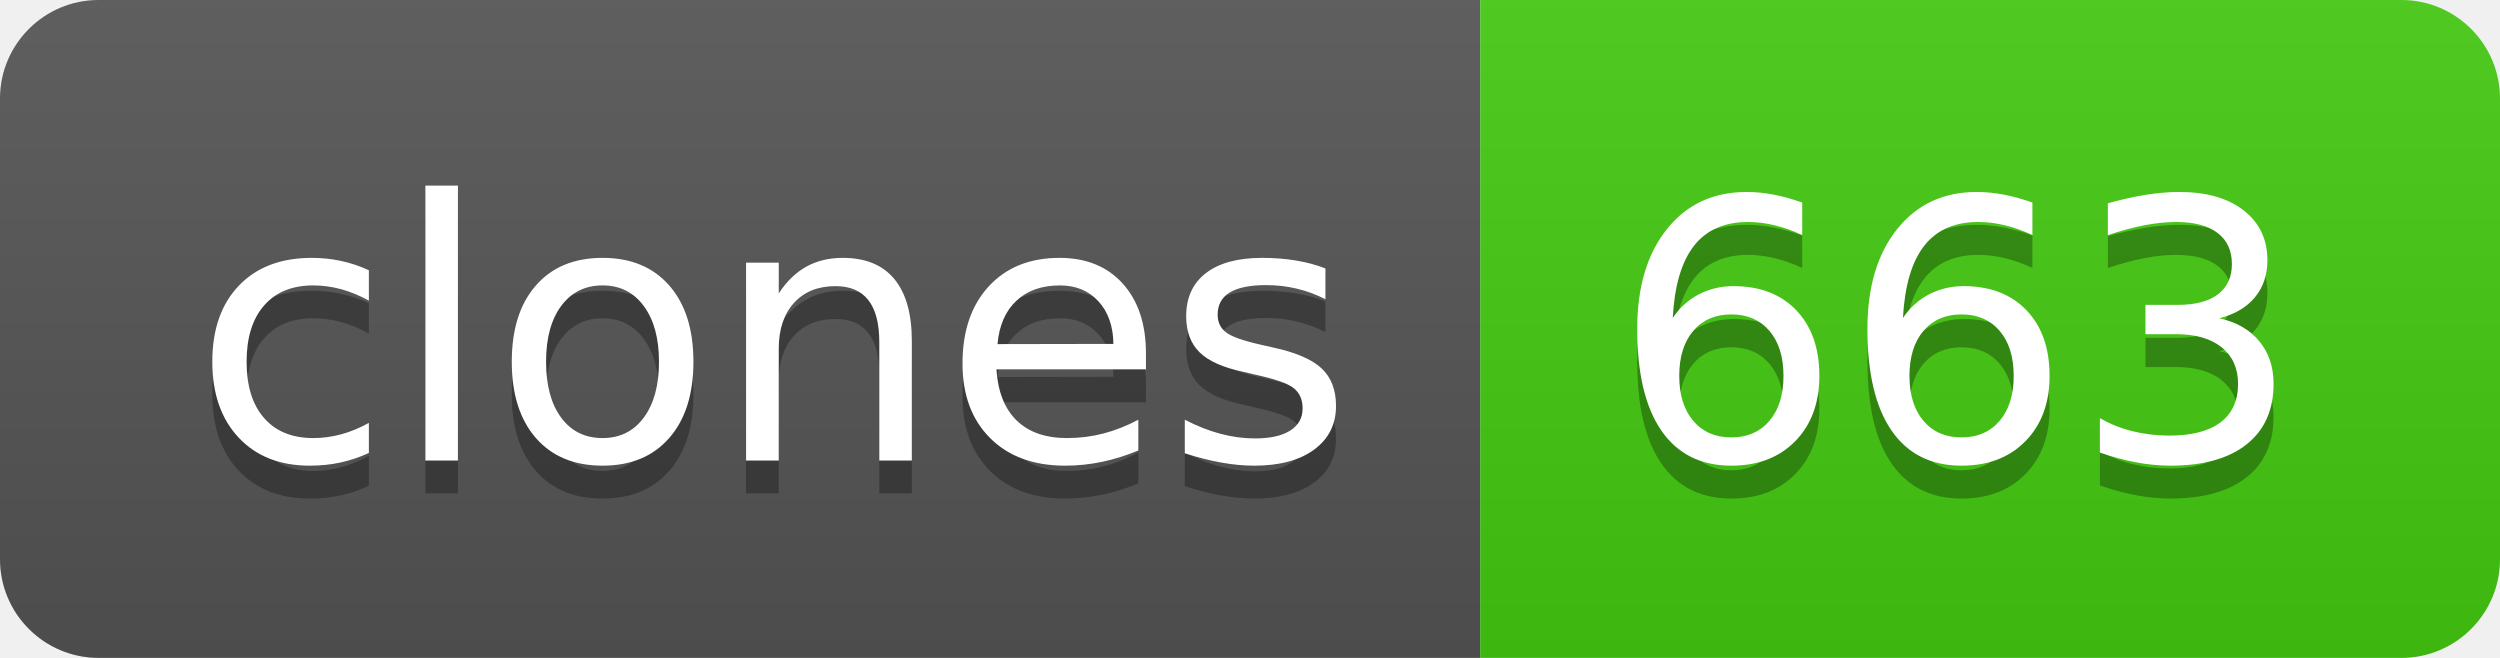
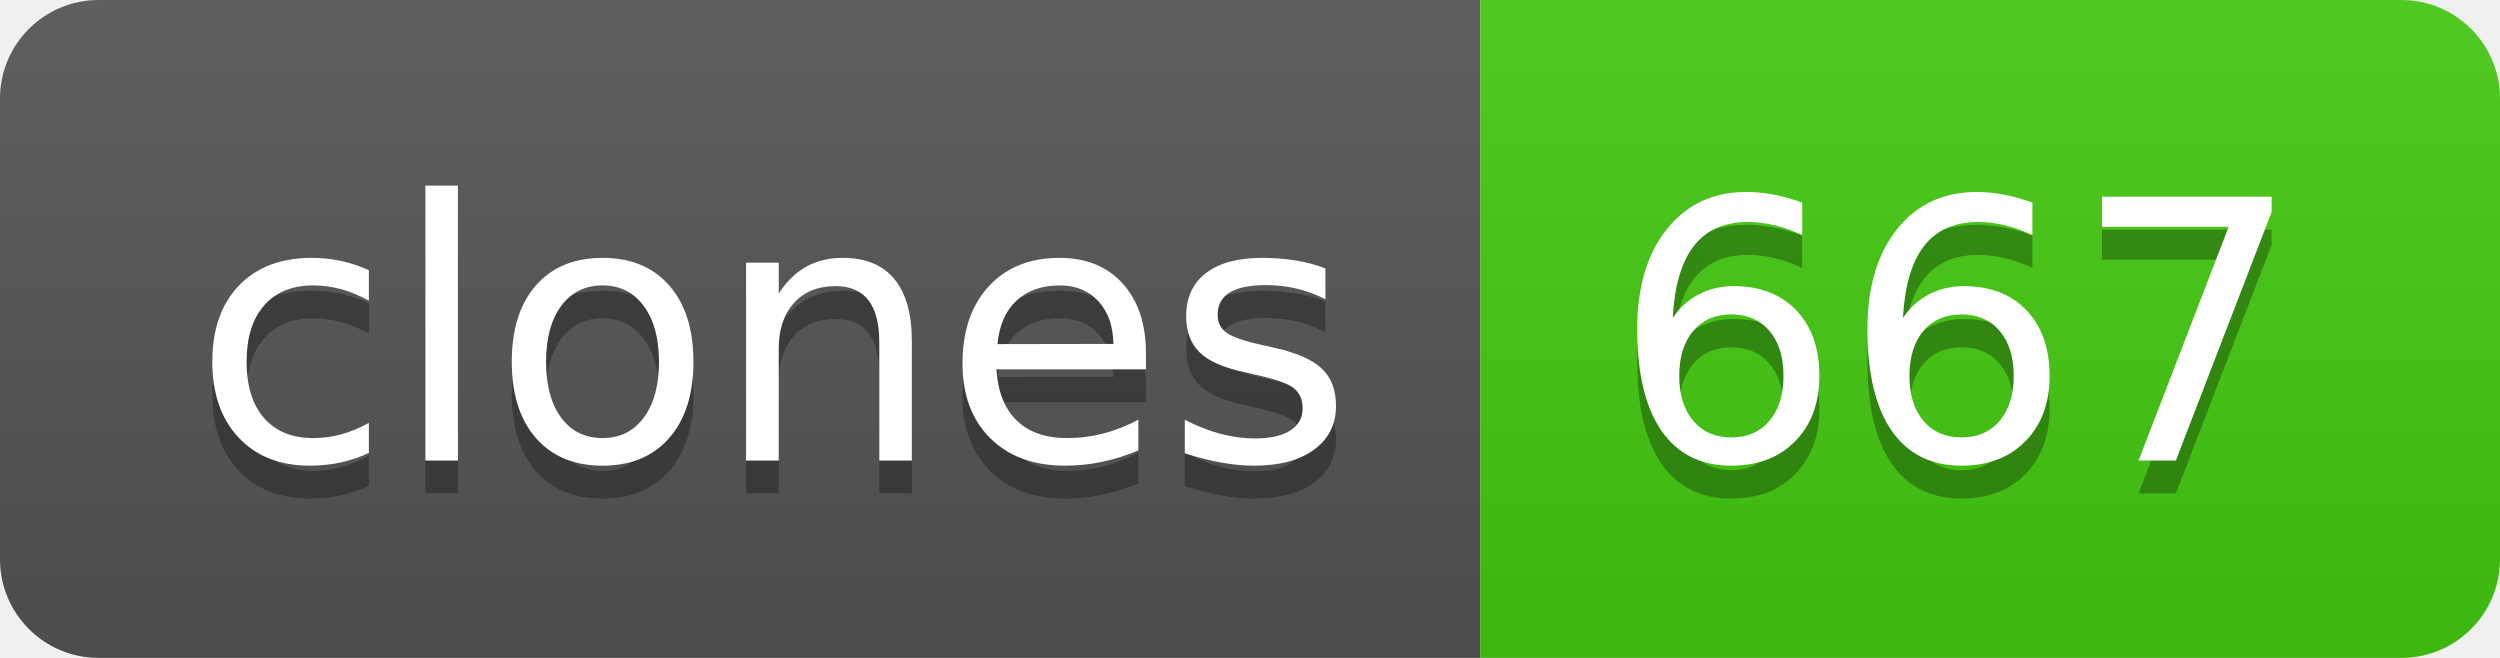
- <svg xmlns="http://www.w3.org/2000/svg" width="76" height="20" role="img" aria-label="clones: 663">
+ <svg xmlns="http://www.w3.org/2000/svg" width="76" height="20" role="img" aria-label="clones: 667">
  <linearGradient id="s" x2="0" y2="100%">
    <stop offset="0" stop-color="#bbb" stop-opacity=".1" />
    <stop offset="1" stop-opacity=".1" />
  </linearGradient>
  <clipPath id="r">
    <rect width="76" height="20" rx="3" fill="#fff" />
  </clipPath>
  <g clip-path="url(#r)">
    <rect width="45" height="20" fill="#555" />
    <rect x="45" width="31" height="20" fill="#4c1" />
    <rect width="76" height="20" fill="url(#s)" />
  </g>
  <g fill="#fff" text-anchor="middle" font-family="Verdana,Geneva,DejaVu Sans,sans-serif" text-rendering="geometricPrecision" font-size="110">
    <text aria-hidden="true" x="235" y="150" fill="#010101" fill-opacity=".3" transform="scale(.1)" textLength="350">clones</text>
    <text x="235" y="140" transform="scale(.1)" fill="#fff" textLength="350">clones</text>
-     <text aria-hidden="true" x="595" y="150" fill="#010101" fill-opacity=".3" transform="scale(.1)" textLength="210">663</text>
-     <text x="595" y="140" transform="scale(.1)" fill="#fff" textLength="210">663</text>
+     <text aria-hidden="true" x="595" y="150" fill="#010101" fill-opacity=".3" transform="scale(.1)" textLength="210">667</text>
+     <text x="595" y="140" transform="scale(.1)" fill="#fff" textLength="210">667</text>
  </g>
</svg>
